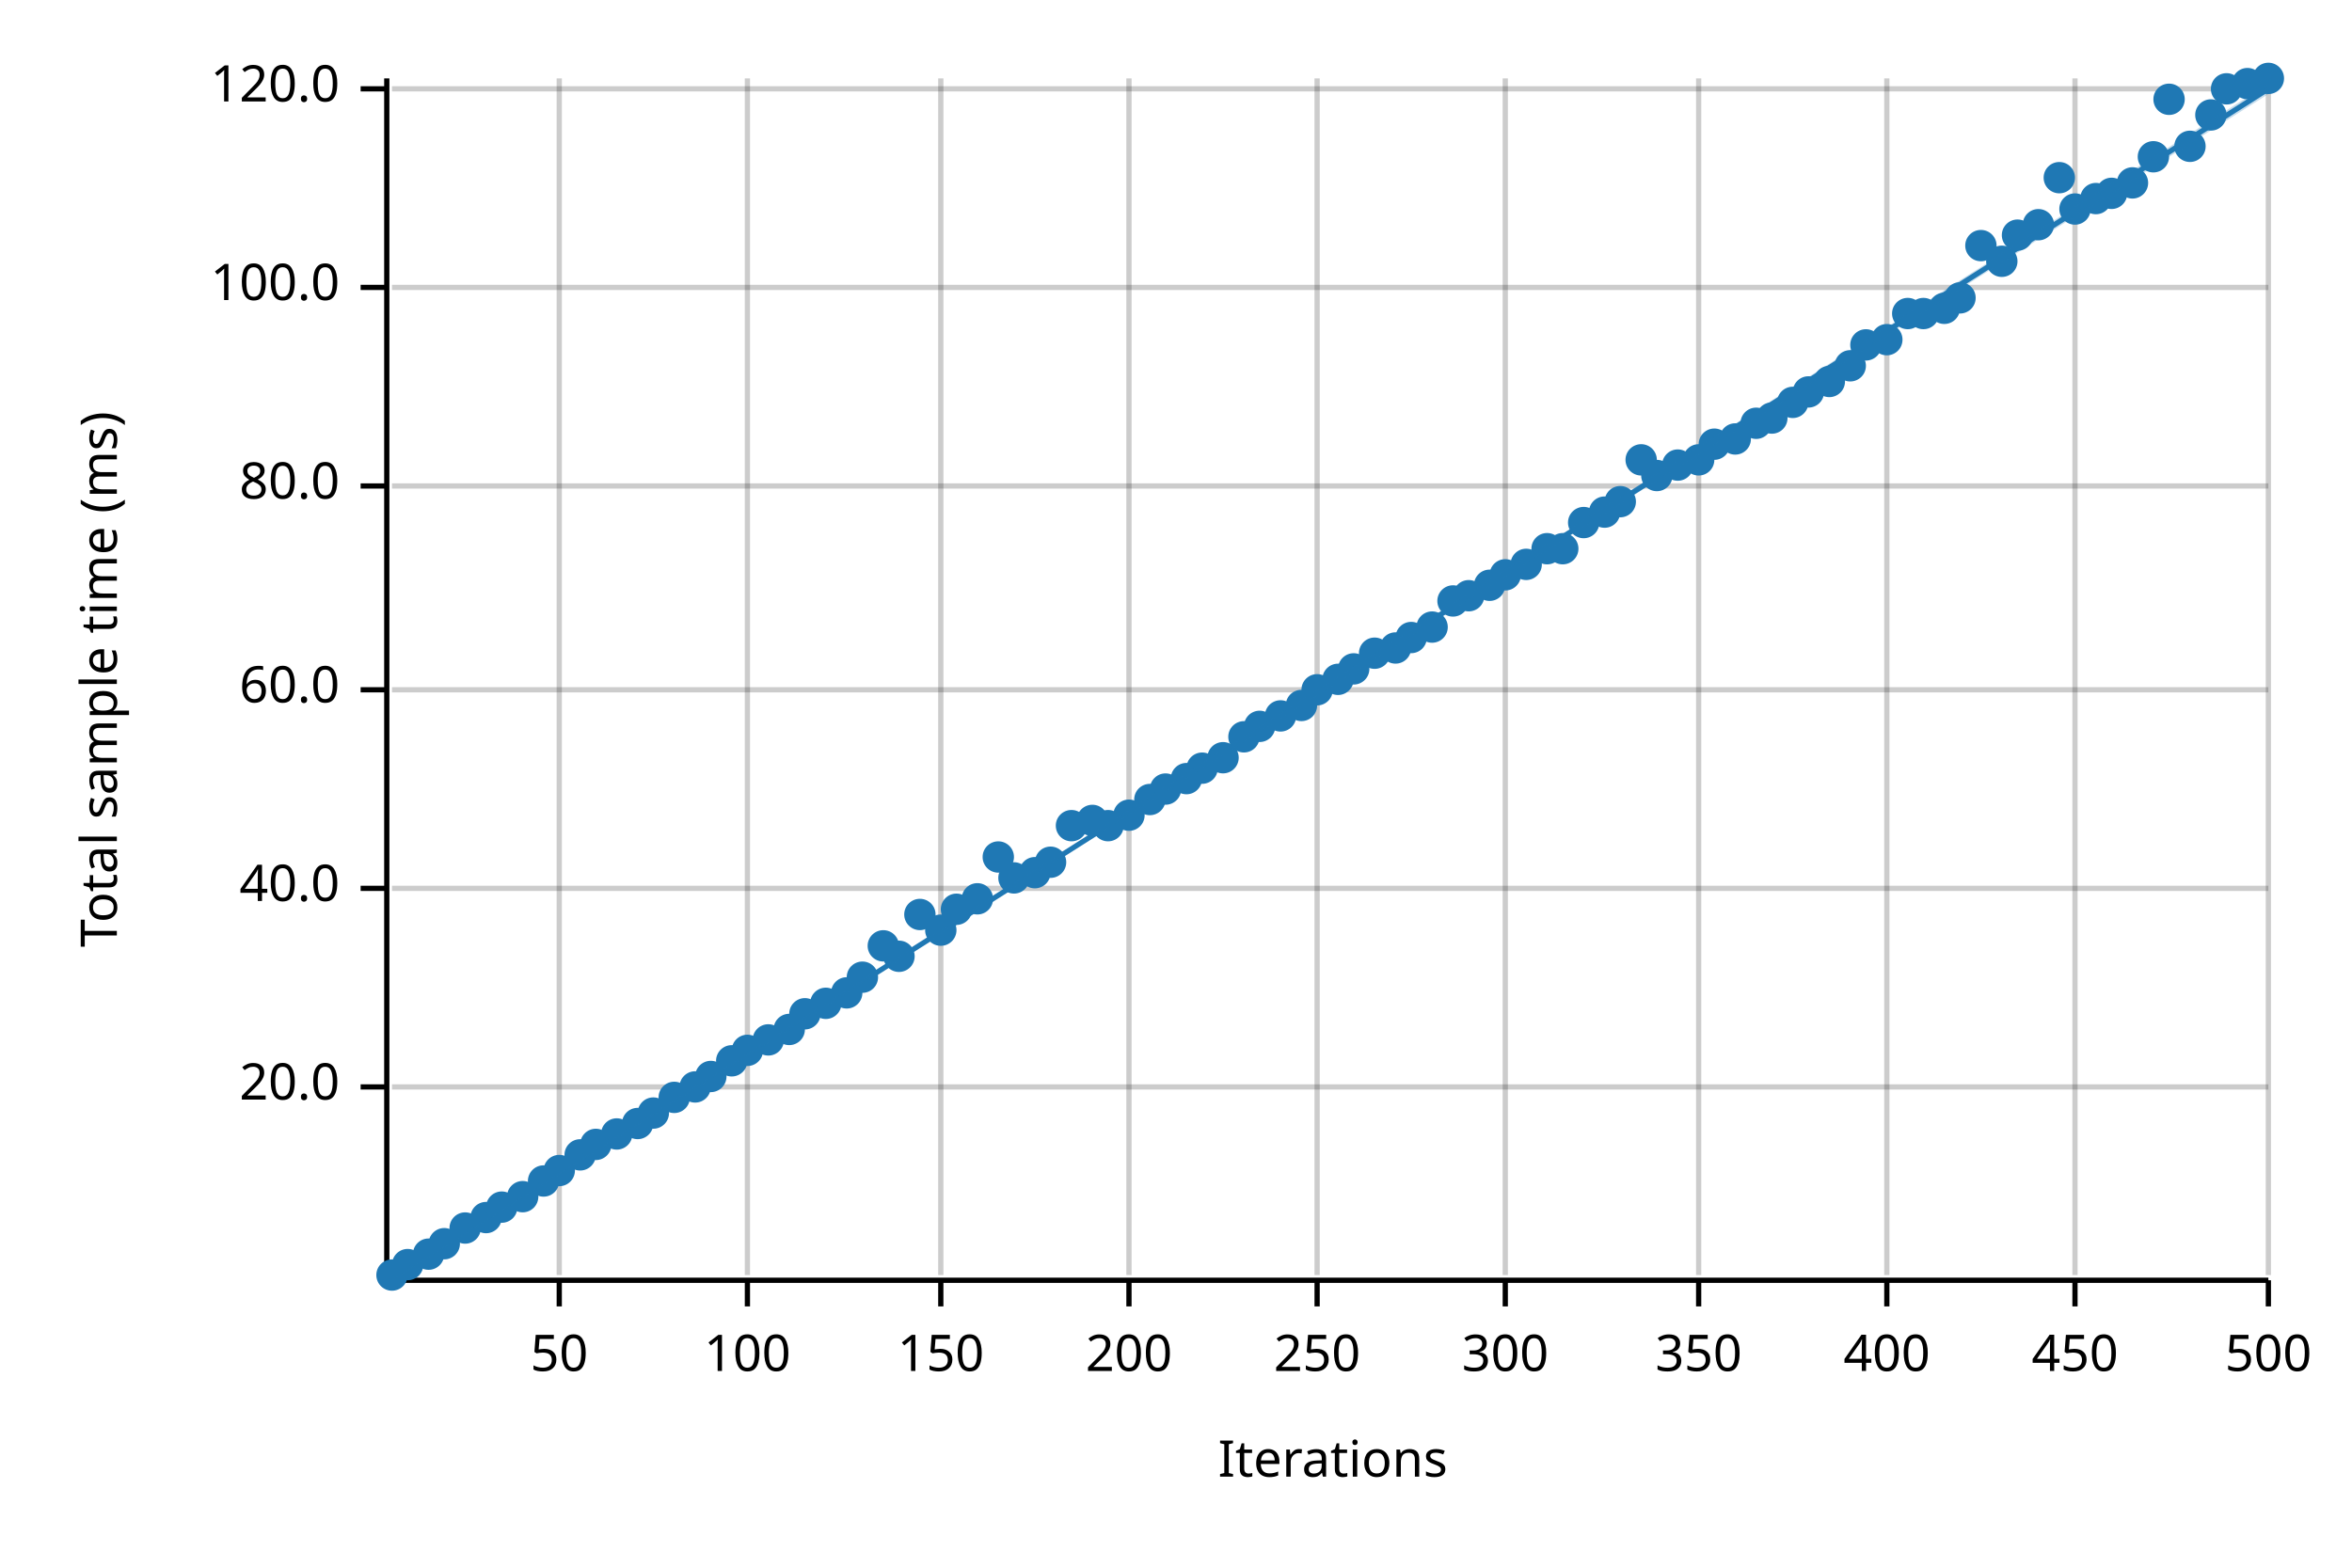
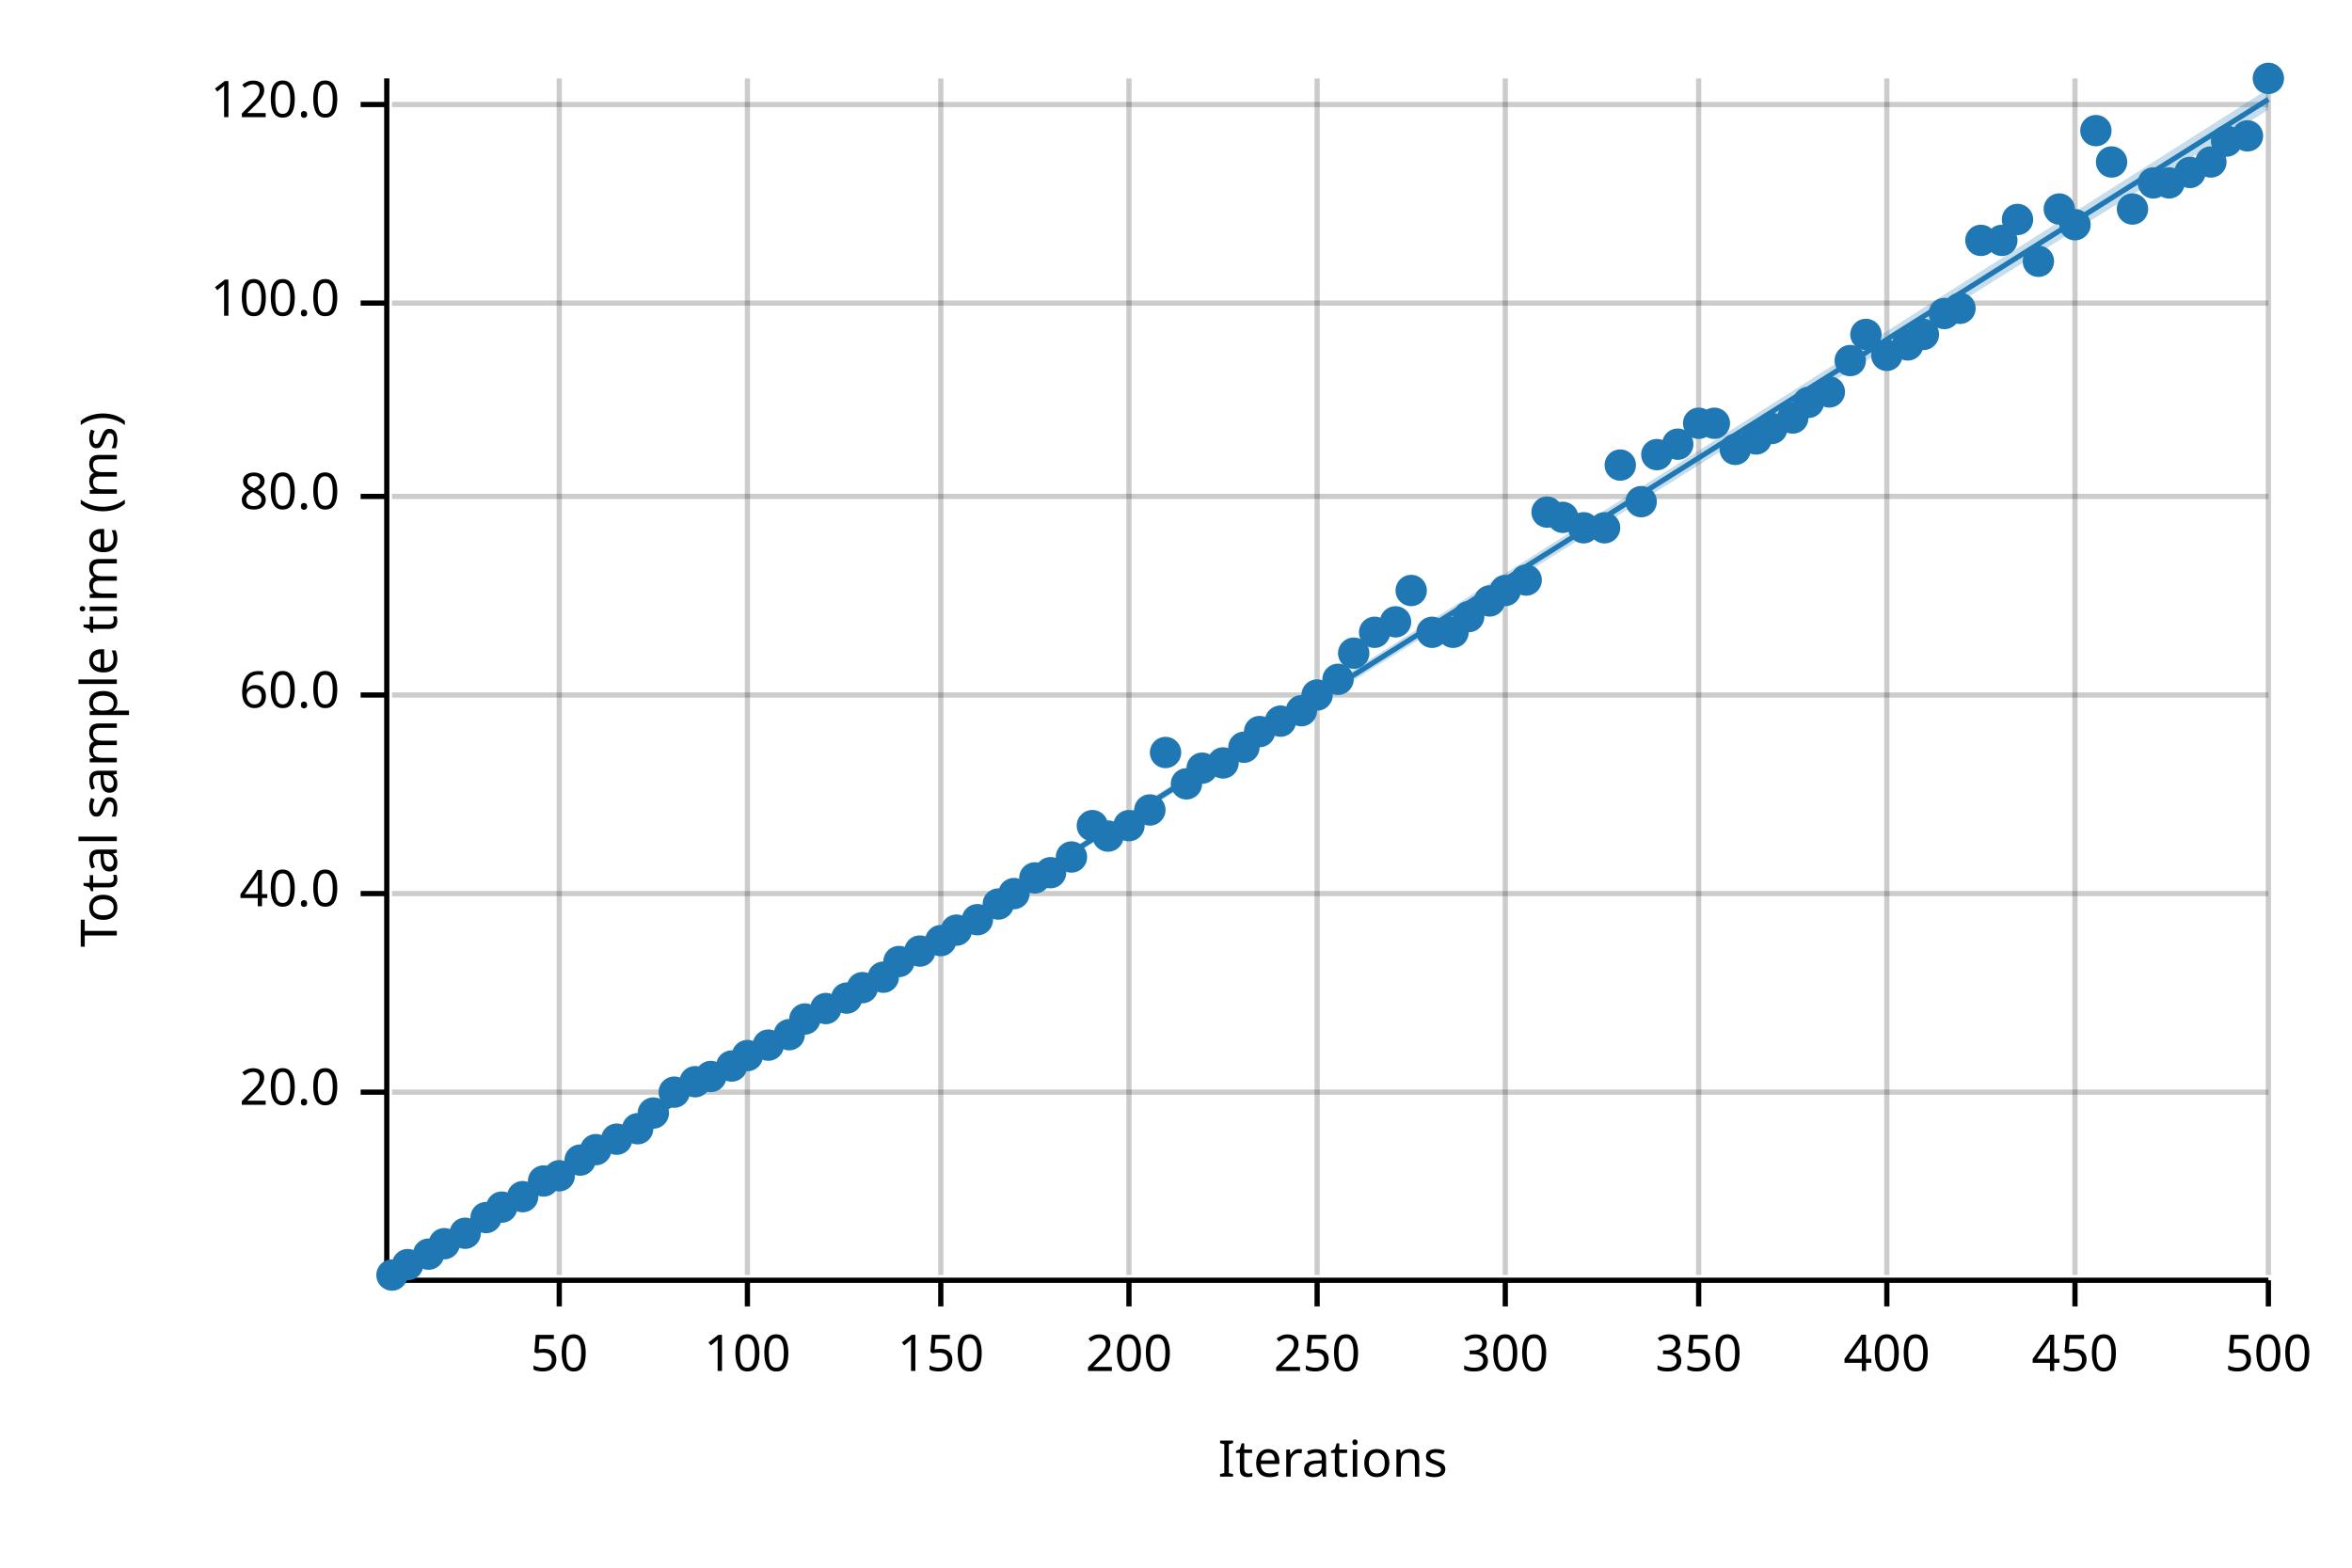
<svg xmlns="http://www.w3.org/2000/svg" width="450" height="300" viewBox="0 0 450 300">
  <text x="15" y="130" dy="0.76em" text-anchor="middle" font-family="sans-serif" font-size="9.677" opacity="1" fill="#000000" transform="rotate(270, 15, 130)">
Total sample time (ms)
</text>
  <text x="255" y="285" dy="-0.5ex" text-anchor="middle" font-family="sans-serif" font-size="9.677" opacity="1" fill="#000000">
Iterations
</text>
  <line opacity="0.2" stroke="#000000" stroke-width="1" x1="107" y1="244" x2="107" y2="15" />
  <line opacity="0.2" stroke="#000000" stroke-width="1" x1="143" y1="244" x2="143" y2="15" />
  <line opacity="0.2" stroke="#000000" stroke-width="1" x1="180" y1="244" x2="180" y2="15" />
  <line opacity="0.2" stroke="#000000" stroke-width="1" x1="216" y1="244" x2="216" y2="15" />
  <line opacity="0.2" stroke="#000000" stroke-width="1" x1="252" y1="244" x2="252" y2="15" />
  <line opacity="0.2" stroke="#000000" stroke-width="1" x1="288" y1="244" x2="288" y2="15" />
  <line opacity="0.2" stroke="#000000" stroke-width="1" x1="325" y1="244" x2="325" y2="15" />
  <line opacity="0.2" stroke="#000000" stroke-width="1" x1="361" y1="244" x2="361" y2="15" />
  <line opacity="0.2" stroke="#000000" stroke-width="1" x1="397" y1="244" x2="397" y2="15" />
  <line opacity="0.2" stroke="#000000" stroke-width="1" x1="434" y1="244" x2="434" y2="15" />
-   <line opacity="0.2" stroke="#000000" stroke-width="1" x1="75" y1="208" x2="434" y2="208" />
-   <line opacity="0.2" stroke="#000000" stroke-width="1" x1="75" y1="170" x2="434" y2="170" />
-   <line opacity="0.2" stroke="#000000" stroke-width="1" x1="75" y1="132" x2="434" y2="132" />
-   <line opacity="0.2" stroke="#000000" stroke-width="1" x1="75" y1="93" x2="434" y2="93" />
-   <line opacity="0.2" stroke="#000000" stroke-width="1" x1="75" y1="55" x2="434" y2="55" />
-   <line opacity="0.2" stroke="#000000" stroke-width="1" x1="75" y1="17" x2="434" y2="17" />
+   <line opacity="0.2" stroke="#000000" stroke-width="1" x1="75" y1="209" x2="434" y2="209" />
+   <line opacity="0.2" stroke="#000000" stroke-width="1" x1="75" y1="171" x2="434" y2="171" />
+   <line opacity="0.2" stroke="#000000" stroke-width="1" x1="75" y1="133" x2="434" y2="133" />
+   <line opacity="0.2" stroke="#000000" stroke-width="1" x1="75" y1="95" x2="434" y2="95" />
+   <line opacity="0.2" stroke="#000000" stroke-width="1" x1="75" y1="58" x2="434" y2="58" />
+   <line opacity="0.2" stroke="#000000" stroke-width="1" x1="75" y1="20" x2="434" y2="20" />
  <polyline fill="none" opacity="1" stroke="#000000" stroke-width="1" points="74,15 74,244 " />
-   <text x="65" y="208" dy="0.5ex" text-anchor="end" font-family="sans-serif" font-size="9.677" opacity="1" fill="#000000">
+   <text x="65" y="209" dy="0.5ex" text-anchor="end" font-family="sans-serif" font-size="9.677" opacity="1" fill="#000000">
20.0
</text>
-   <polyline fill="none" opacity="1" stroke="#000000" stroke-width="1" points="69,208 74,208 " />
-   <text x="65" y="170" dy="0.5ex" text-anchor="end" font-family="sans-serif" font-size="9.677" opacity="1" fill="#000000">
+   <polyline fill="none" opacity="1" stroke="#000000" stroke-width="1" points="69,209 74,209 " />
+   <text x="65" y="171" dy="0.5ex" text-anchor="end" font-family="sans-serif" font-size="9.677" opacity="1" fill="#000000">
40.0
</text>
-   <polyline fill="none" opacity="1" stroke="#000000" stroke-width="1" points="69,170 74,170 " />
-   <text x="65" y="132" dy="0.5ex" text-anchor="end" font-family="sans-serif" font-size="9.677" opacity="1" fill="#000000">
+   <polyline fill="none" opacity="1" stroke="#000000" stroke-width="1" points="69,171 74,171 " />
+   <text x="65" y="133" dy="0.5ex" text-anchor="end" font-family="sans-serif" font-size="9.677" opacity="1" fill="#000000">
60.0
</text>
-   <polyline fill="none" opacity="1" stroke="#000000" stroke-width="1" points="69,132 74,132 " />
-   <text x="65" y="93" dy="0.5ex" text-anchor="end" font-family="sans-serif" font-size="9.677" opacity="1" fill="#000000">
+   <polyline fill="none" opacity="1" stroke="#000000" stroke-width="1" points="69,133 74,133 " />
+   <text x="65" y="95" dy="0.5ex" text-anchor="end" font-family="sans-serif" font-size="9.677" opacity="1" fill="#000000">
80.0
</text>
-   <polyline fill="none" opacity="1" stroke="#000000" stroke-width="1" points="69,93 74,93 " />
-   <text x="65" y="55" dy="0.5ex" text-anchor="end" font-family="sans-serif" font-size="9.677" opacity="1" fill="#000000">
+   <polyline fill="none" opacity="1" stroke="#000000" stroke-width="1" points="69,95 74,95 " />
+   <text x="65" y="58" dy="0.5ex" text-anchor="end" font-family="sans-serif" font-size="9.677" opacity="1" fill="#000000">
100.0
</text>
-   <polyline fill="none" opacity="1" stroke="#000000" stroke-width="1" points="69,55 74,55 " />
-   <text x="65" y="17" dy="0.5ex" text-anchor="end" font-family="sans-serif" font-size="9.677" opacity="1" fill="#000000">
+   <polyline fill="none" opacity="1" stroke="#000000" stroke-width="1" points="69,58 74,58 " />
+   <text x="65" y="20" dy="0.5ex" text-anchor="end" font-family="sans-serif" font-size="9.677" opacity="1" fill="#000000">
120.0
</text>
-   <polyline fill="none" opacity="1" stroke="#000000" stroke-width="1" points="69,17 74,17 " />
+   <polyline fill="none" opacity="1" stroke="#000000" stroke-width="1" points="69,20 74,20 " />
  <polyline fill="none" opacity="1" stroke="#000000" stroke-width="1" points="75,245 434,245 " />
  <text x="107" y="255" dy="0.76em" text-anchor="middle" font-family="sans-serif" font-size="9.677" opacity="1" fill="#000000">
50
</text>
  <polyline fill="none" opacity="1" stroke="#000000" stroke-width="1" points="107,245 107,250 " />
  <text x="143" y="255" dy="0.76em" text-anchor="middle" font-family="sans-serif" font-size="9.677" opacity="1" fill="#000000">
100
</text>
  <polyline fill="none" opacity="1" stroke="#000000" stroke-width="1" points="143,245 143,250 " />
  <text x="180" y="255" dy="0.76em" text-anchor="middle" font-family="sans-serif" font-size="9.677" opacity="1" fill="#000000">
150
</text>
  <polyline fill="none" opacity="1" stroke="#000000" stroke-width="1" points="180,245 180,250 " />
  <text x="216" y="255" dy="0.76em" text-anchor="middle" font-family="sans-serif" font-size="9.677" opacity="1" fill="#000000">
200
</text>
  <polyline fill="none" opacity="1" stroke="#000000" stroke-width="1" points="216,245 216,250 " />
  <text x="252" y="255" dy="0.76em" text-anchor="middle" font-family="sans-serif" font-size="9.677" opacity="1" fill="#000000">
250
</text>
  <polyline fill="none" opacity="1" stroke="#000000" stroke-width="1" points="252,245 252,250 " />
  <text x="288" y="255" dy="0.76em" text-anchor="middle" font-family="sans-serif" font-size="9.677" opacity="1" fill="#000000">
300
</text>
  <polyline fill="none" opacity="1" stroke="#000000" stroke-width="1" points="288,245 288,250 " />
  <text x="325" y="255" dy="0.76em" text-anchor="middle" font-family="sans-serif" font-size="9.677" opacity="1" fill="#000000">
350
</text>
  <polyline fill="none" opacity="1" stroke="#000000" stroke-width="1" points="325,245 325,250 " />
  <text x="361" y="255" dy="0.76em" text-anchor="middle" font-family="sans-serif" font-size="9.677" opacity="1" fill="#000000">
400
</text>
  <polyline fill="none" opacity="1" stroke="#000000" stroke-width="1" points="361,245 361,250 " />
  <text x="397" y="255" dy="0.76em" text-anchor="middle" font-family="sans-serif" font-size="9.677" opacity="1" fill="#000000">
450
</text>
  <polyline fill="none" opacity="1" stroke="#000000" stroke-width="1" points="397,245 397,250 " />
  <text x="434" y="255" dy="0.76em" text-anchor="middle" font-family="sans-serif" font-size="9.677" opacity="1" fill="#000000">
500
</text>
  <polyline fill="none" opacity="1" stroke="#000000" stroke-width="1" points="434,245 434,250 " />
  <circle cx="75" cy="244" r="3" opacity="1" fill="#1F78B4" stroke="none" stroke-width="1" />
  <circle cx="78" cy="242" r="3" opacity="1" fill="#1F78B4" stroke="none" stroke-width="1" />
  <circle cx="82" cy="240" r="3" opacity="1" fill="#1F78B4" stroke="none" stroke-width="1" />
  <circle cx="85" cy="238" r="3" opacity="1" fill="#1F78B4" stroke="none" stroke-width="1" />
-   <circle cx="89" cy="235" r="3" opacity="1" fill="#1F78B4" stroke="none" stroke-width="1" />
+   <circle cx="89" cy="236" r="3" opacity="1" fill="#1F78B4" stroke="none" stroke-width="1" />
  <circle cx="93" cy="233" r="3" opacity="1" fill="#1F78B4" stroke="none" stroke-width="1" />
  <circle cx="96" cy="231" r="3" opacity="1" fill="#1F78B4" stroke="none" stroke-width="1" />
  <circle cx="100" cy="229" r="3" opacity="1" fill="#1F78B4" stroke="none" stroke-width="1" />
  <circle cx="104" cy="226" r="3" opacity="1" fill="#1F78B4" stroke="none" stroke-width="1" />
-   <circle cx="107" cy="224" r="3" opacity="1" fill="#1F78B4" stroke="none" stroke-width="1" />
-   <circle cx="111" cy="221" r="3" opacity="1" fill="#1F78B4" stroke="none" stroke-width="1" />
-   <circle cx="114" cy="219" r="3" opacity="1" fill="#1F78B4" stroke="none" stroke-width="1" />
-   <circle cx="118" cy="217" r="3" opacity="1" fill="#1F78B4" stroke="none" stroke-width="1" />
-   <circle cx="122" cy="215" r="3" opacity="1" fill="#1F78B4" stroke="none" stroke-width="1" />
+   <circle cx="107" cy="225" r="3" opacity="1" fill="#1F78B4" stroke="none" stroke-width="1" />
+   <circle cx="111" cy="222" r="3" opacity="1" fill="#1F78B4" stroke="none" stroke-width="1" />
+   <circle cx="114" cy="220" r="3" opacity="1" fill="#1F78B4" stroke="none" stroke-width="1" />
+   <circle cx="118" cy="218" r="3" opacity="1" fill="#1F78B4" stroke="none" stroke-width="1" />
+   <circle cx="122" cy="216" r="3" opacity="1" fill="#1F78B4" stroke="none" stroke-width="1" />
  <circle cx="125" cy="213" r="3" opacity="1" fill="#1F78B4" stroke="none" stroke-width="1" />
-   <circle cx="129" cy="210" r="3" opacity="1" fill="#1F78B4" stroke="none" stroke-width="1" />
-   <circle cx="133" cy="208" r="3" opacity="1" fill="#1F78B4" stroke="none" stroke-width="1" />
+   <circle cx="129" cy="209" r="3" opacity="1" fill="#1F78B4" stroke="none" stroke-width="1" />
+   <circle cx="133" cy="207" r="3" opacity="1" fill="#1F78B4" stroke="none" stroke-width="1" />
  <circle cx="136" cy="206" r="3" opacity="1" fill="#1F78B4" stroke="none" stroke-width="1" />
-   <circle cx="140" cy="203" r="3" opacity="1" fill="#1F78B4" stroke="none" stroke-width="1" />
-   <circle cx="143" cy="201" r="3" opacity="1" fill="#1F78B4" stroke="none" stroke-width="1" />
-   <circle cx="147" cy="199" r="3" opacity="1" fill="#1F78B4" stroke="none" stroke-width="1" />
-   <circle cx="151" cy="197" r="3" opacity="1" fill="#1F78B4" stroke="none" stroke-width="1" />
-   <circle cx="154" cy="194" r="3" opacity="1" fill="#1F78B4" stroke="none" stroke-width="1" />
-   <circle cx="158" cy="192" r="3" opacity="1" fill="#1F78B4" stroke="none" stroke-width="1" />
-   <circle cx="162" cy="190" r="3" opacity="1" fill="#1F78B4" stroke="none" stroke-width="1" />
-   <circle cx="165" cy="187" r="3" opacity="1" fill="#1F78B4" stroke="none" stroke-width="1" />
-   <circle cx="169" cy="181" r="3" opacity="1" fill="#1F78B4" stroke="none" stroke-width="1" />
-   <circle cx="172" cy="183" r="3" opacity="1" fill="#1F78B4" stroke="none" stroke-width="1" />
-   <circle cx="176" cy="175" r="3" opacity="1" fill="#1F78B4" stroke="none" stroke-width="1" />
-   <circle cx="180" cy="178" r="3" opacity="1" fill="#1F78B4" stroke="none" stroke-width="1" />
-   <circle cx="183" cy="174" r="3" opacity="1" fill="#1F78B4" stroke="none" stroke-width="1" />
-   <circle cx="187" cy="172" r="3" opacity="1" fill="#1F78B4" stroke="none" stroke-width="1" />
-   <circle cx="191" cy="164" r="3" opacity="1" fill="#1F78B4" stroke="none" stroke-width="1" />
-   <circle cx="194" cy="168" r="3" opacity="1" fill="#1F78B4" stroke="none" stroke-width="1" />
-   <circle cx="198" cy="167" r="3" opacity="1" fill="#1F78B4" stroke="none" stroke-width="1" />
-   <circle cx="201" cy="165" r="3" opacity="1" fill="#1F78B4" stroke="none" stroke-width="1" />
-   <circle cx="205" cy="158" r="3" opacity="1" fill="#1F78B4" stroke="none" stroke-width="1" />
-   <circle cx="209" cy="157" r="3" opacity="1" fill="#1F78B4" stroke="none" stroke-width="1" />
-   <circle cx="212" cy="158" r="3" opacity="1" fill="#1F78B4" stroke="none" stroke-width="1" />
-   <circle cx="216" cy="156" r="3" opacity="1" fill="#1F78B4" stroke="none" stroke-width="1" />
-   <circle cx="220" cy="153" r="3" opacity="1" fill="#1F78B4" stroke="none" stroke-width="1" />
-   <circle cx="223" cy="151" r="3" opacity="1" fill="#1F78B4" stroke="none" stroke-width="1" />
-   <circle cx="227" cy="149" r="3" opacity="1" fill="#1F78B4" stroke="none" stroke-width="1" />
+   <circle cx="140" cy="204" r="3" opacity="1" fill="#1F78B4" stroke="none" stroke-width="1" />
+   <circle cx="143" cy="202" r="3" opacity="1" fill="#1F78B4" stroke="none" stroke-width="1" />
+   <circle cx="147" cy="200" r="3" opacity="1" fill="#1F78B4" stroke="none" stroke-width="1" />
+   <circle cx="151" cy="198" r="3" opacity="1" fill="#1F78B4" stroke="none" stroke-width="1" />
+   <circle cx="154" cy="195" r="3" opacity="1" fill="#1F78B4" stroke="none" stroke-width="1" />
+   <circle cx="158" cy="193" r="3" opacity="1" fill="#1F78B4" stroke="none" stroke-width="1" />
+   <circle cx="162" cy="191" r="3" opacity="1" fill="#1F78B4" stroke="none" stroke-width="1" />
+   <circle cx="165" cy="189" r="3" opacity="1" fill="#1F78B4" stroke="none" stroke-width="1" />
+   <circle cx="169" cy="187" r="3" opacity="1" fill="#1F78B4" stroke="none" stroke-width="1" />
+   <circle cx="172" cy="184" r="3" opacity="1" fill="#1F78B4" stroke="none" stroke-width="1" />
+   <circle cx="176" cy="182" r="3" opacity="1" fill="#1F78B4" stroke="none" stroke-width="1" />
+   <circle cx="180" cy="180" r="3" opacity="1" fill="#1F78B4" stroke="none" stroke-width="1" />
+   <circle cx="183" cy="178" r="3" opacity="1" fill="#1F78B4" stroke="none" stroke-width="1" />
+   <circle cx="187" cy="176" r="3" opacity="1" fill="#1F78B4" stroke="none" stroke-width="1" />
+   <circle cx="191" cy="173" r="3" opacity="1" fill="#1F78B4" stroke="none" stroke-width="1" />
+   <circle cx="194" cy="171" r="3" opacity="1" fill="#1F78B4" stroke="none" stroke-width="1" />
+   <circle cx="198" cy="168" r="3" opacity="1" fill="#1F78B4" stroke="none" stroke-width="1" />
+   <circle cx="201" cy="167" r="3" opacity="1" fill="#1F78B4" stroke="none" stroke-width="1" />
+   <circle cx="205" cy="164" r="3" opacity="1" fill="#1F78B4" stroke="none" stroke-width="1" />
+   <circle cx="209" cy="158" r="3" opacity="1" fill="#1F78B4" stroke="none" stroke-width="1" />
+   <circle cx="212" cy="160" r="3" opacity="1" fill="#1F78B4" stroke="none" stroke-width="1" />
+   <circle cx="216" cy="158" r="3" opacity="1" fill="#1F78B4" stroke="none" stroke-width="1" />
+   <circle cx="220" cy="155" r="3" opacity="1" fill="#1F78B4" stroke="none" stroke-width="1" />
+   <circle cx="223" cy="144" r="3" opacity="1" fill="#1F78B4" stroke="none" stroke-width="1" />
+   <circle cx="227" cy="150" r="3" opacity="1" fill="#1F78B4" stroke="none" stroke-width="1" />
  <circle cx="230" cy="147" r="3" opacity="1" fill="#1F78B4" stroke="none" stroke-width="1" />
-   <circle cx="234" cy="145" r="3" opacity="1" fill="#1F78B4" stroke="none" stroke-width="1" />
-   <circle cx="238" cy="141" r="3" opacity="1" fill="#1F78B4" stroke="none" stroke-width="1" />
-   <circle cx="241" cy="139" r="3" opacity="1" fill="#1F78B4" stroke="none" stroke-width="1" />
-   <circle cx="245" cy="137" r="3" opacity="1" fill="#1F78B4" stroke="none" stroke-width="1" />
-   <circle cx="249" cy="135" r="3" opacity="1" fill="#1F78B4" stroke="none" stroke-width="1" />
-   <circle cx="252" cy="132" r="3" opacity="1" fill="#1F78B4" stroke="none" stroke-width="1" />
+   <circle cx="234" cy="146" r="3" opacity="1" fill="#1F78B4" stroke="none" stroke-width="1" />
+   <circle cx="238" cy="143" r="3" opacity="1" fill="#1F78B4" stroke="none" stroke-width="1" />
+   <circle cx="241" cy="140" r="3" opacity="1" fill="#1F78B4" stroke="none" stroke-width="1" />
+   <circle cx="245" cy="138" r="3" opacity="1" fill="#1F78B4" stroke="none" stroke-width="1" />
+   <circle cx="249" cy="136" r="3" opacity="1" fill="#1F78B4" stroke="none" stroke-width="1" />
+   <circle cx="252" cy="133" r="3" opacity="1" fill="#1F78B4" stroke="none" stroke-width="1" />
  <circle cx="256" cy="130" r="3" opacity="1" fill="#1F78B4" stroke="none" stroke-width="1" />
-   <circle cx="259" cy="128" r="3" opacity="1" fill="#1F78B4" stroke="none" stroke-width="1" />
-   <circle cx="263" cy="125" r="3" opacity="1" fill="#1F78B4" stroke="none" stroke-width="1" />
-   <circle cx="267" cy="124" r="3" opacity="1" fill="#1F78B4" stroke="none" stroke-width="1" />
-   <circle cx="270" cy="122" r="3" opacity="1" fill="#1F78B4" stroke="none" stroke-width="1" />
-   <circle cx="274" cy="120" r="3" opacity="1" fill="#1F78B4" stroke="none" stroke-width="1" />
-   <circle cx="278" cy="115" r="3" opacity="1" fill="#1F78B4" stroke="none" stroke-width="1" />
-   <circle cx="281" cy="114" r="3" opacity="1" fill="#1F78B4" stroke="none" stroke-width="1" />
-   <circle cx="285" cy="112" r="3" opacity="1" fill="#1F78B4" stroke="none" stroke-width="1" />
-   <circle cx="288" cy="110" r="3" opacity="1" fill="#1F78B4" stroke="none" stroke-width="1" />
-   <circle cx="292" cy="108" r="3" opacity="1" fill="#1F78B4" stroke="none" stroke-width="1" />
-   <circle cx="296" cy="105" r="3" opacity="1" fill="#1F78B4" stroke="none" stroke-width="1" />
-   <circle cx="299" cy="105" r="3" opacity="1" fill="#1F78B4" stroke="none" stroke-width="1" />
-   <circle cx="303" cy="100" r="3" opacity="1" fill="#1F78B4" stroke="none" stroke-width="1" />
-   <circle cx="307" cy="98" r="3" opacity="1" fill="#1F78B4" stroke="none" stroke-width="1" />
-   <circle cx="310" cy="96" r="3" opacity="1" fill="#1F78B4" stroke="none" stroke-width="1" />
-   <circle cx="314" cy="88" r="3" opacity="1" fill="#1F78B4" stroke="none" stroke-width="1" />
-   <circle cx="317" cy="91" r="3" opacity="1" fill="#1F78B4" stroke="none" stroke-width="1" />
-   <circle cx="321" cy="89" r="3" opacity="1" fill="#1F78B4" stroke="none" stroke-width="1" />
-   <circle cx="325" cy="88" r="3" opacity="1" fill="#1F78B4" stroke="none" stroke-width="1" />
-   <circle cx="328" cy="85" r="3" opacity="1" fill="#1F78B4" stroke="none" stroke-width="1" />
-   <circle cx="332" cy="84" r="3" opacity="1" fill="#1F78B4" stroke="none" stroke-width="1" />
-   <circle cx="336" cy="81" r="3" opacity="1" fill="#1F78B4" stroke="none" stroke-width="1" />
-   <circle cx="339" cy="80" r="3" opacity="1" fill="#1F78B4" stroke="none" stroke-width="1" />
-   <circle cx="343" cy="77" r="3" opacity="1" fill="#1F78B4" stroke="none" stroke-width="1" />
-   <circle cx="346" cy="75" r="3" opacity="1" fill="#1F78B4" stroke="none" stroke-width="1" />
-   <circle cx="350" cy="73" r="3" opacity="1" fill="#1F78B4" stroke="none" stroke-width="1" />
-   <circle cx="354" cy="70" r="3" opacity="1" fill="#1F78B4" stroke="none" stroke-width="1" />
-   <circle cx="357" cy="66" r="3" opacity="1" fill="#1F78B4" stroke="none" stroke-width="1" />
-   <circle cx="361" cy="65" r="3" opacity="1" fill="#1F78B4" stroke="none" stroke-width="1" />
-   <circle cx="365" cy="60" r="3" opacity="1" fill="#1F78B4" stroke="none" stroke-width="1" />
-   <circle cx="368" cy="60" r="3" opacity="1" fill="#1F78B4" stroke="none" stroke-width="1" />
-   <circle cx="372" cy="59" r="3" opacity="1" fill="#1F78B4" stroke="none" stroke-width="1" />
-   <circle cx="375" cy="57" r="3" opacity="1" fill="#1F78B4" stroke="none" stroke-width="1" />
-   <circle cx="379" cy="47" r="3" opacity="1" fill="#1F78B4" stroke="none" stroke-width="1" />
-   <circle cx="383" cy="50" r="3" opacity="1" fill="#1F78B4" stroke="none" stroke-width="1" />
-   <circle cx="386" cy="45" r="3" opacity="1" fill="#1F78B4" stroke="none" stroke-width="1" />
-   <circle cx="390" cy="43" r="3" opacity="1" fill="#1F78B4" stroke="none" stroke-width="1" />
-   <circle cx="394" cy="34" r="3" opacity="1" fill="#1F78B4" stroke="none" stroke-width="1" />
-   <circle cx="397" cy="40" r="3" opacity="1" fill="#1F78B4" stroke="none" stroke-width="1" />
-   <circle cx="401" cy="38" r="3" opacity="1" fill="#1F78B4" stroke="none" stroke-width="1" />
-   <circle cx="404" cy="37" r="3" opacity="1" fill="#1F78B4" stroke="none" stroke-width="1" />
-   <circle cx="408" cy="35" r="3" opacity="1" fill="#1F78B4" stroke="none" stroke-width="1" />
-   <circle cx="412" cy="30" r="3" opacity="1" fill="#1F78B4" stroke="none" stroke-width="1" />
-   <circle cx="415" cy="19" r="3" opacity="1" fill="#1F78B4" stroke="none" stroke-width="1" />
-   <circle cx="419" cy="28" r="3" opacity="1" fill="#1F78B4" stroke="none" stroke-width="1" />
-   <circle cx="423" cy="22" r="3" opacity="1" fill="#1F78B4" stroke="none" stroke-width="1" />
-   <circle cx="426" cy="17" r="3" opacity="1" fill="#1F78B4" stroke="none" stroke-width="1" />
-   <circle cx="430" cy="16" r="3" opacity="1" fill="#1F78B4" stroke="none" stroke-width="1" />
+   <circle cx="259" cy="125" r="3" opacity="1" fill="#1F78B4" stroke="none" stroke-width="1" />
+   <circle cx="263" cy="121" r="3" opacity="1" fill="#1F78B4" stroke="none" stroke-width="1" />
+   <circle cx="267" cy="119" r="3" opacity="1" fill="#1F78B4" stroke="none" stroke-width="1" />
+   <circle cx="270" cy="113" r="3" opacity="1" fill="#1F78B4" stroke="none" stroke-width="1" />
+   <circle cx="274" cy="121" r="3" opacity="1" fill="#1F78B4" stroke="none" stroke-width="1" />
+   <circle cx="278" cy="121" r="3" opacity="1" fill="#1F78B4" stroke="none" stroke-width="1" />
+   <circle cx="281" cy="118" r="3" opacity="1" fill="#1F78B4" stroke="none" stroke-width="1" />
+   <circle cx="285" cy="115" r="3" opacity="1" fill="#1F78B4" stroke="none" stroke-width="1" />
+   <circle cx="288" cy="113" r="3" opacity="1" fill="#1F78B4" stroke="none" stroke-width="1" />
+   <circle cx="292" cy="111" r="3" opacity="1" fill="#1F78B4" stroke="none" stroke-width="1" />
+   <circle cx="296" cy="98" r="3" opacity="1" fill="#1F78B4" stroke="none" stroke-width="1" />
+   <circle cx="299" cy="99" r="3" opacity="1" fill="#1F78B4" stroke="none" stroke-width="1" />
+   <circle cx="303" cy="101" r="3" opacity="1" fill="#1F78B4" stroke="none" stroke-width="1" />
+   <circle cx="307" cy="101" r="3" opacity="1" fill="#1F78B4" stroke="none" stroke-width="1" />
+   <circle cx="310" cy="89" r="3" opacity="1" fill="#1F78B4" stroke="none" stroke-width="1" />
+   <circle cx="314" cy="96" r="3" opacity="1" fill="#1F78B4" stroke="none" stroke-width="1" />
+   <circle cx="317" cy="87" r="3" opacity="1" fill="#1F78B4" stroke="none" stroke-width="1" />
+   <circle cx="321" cy="85" r="3" opacity="1" fill="#1F78B4" stroke="none" stroke-width="1" />
+   <circle cx="325" cy="81" r="3" opacity="1" fill="#1F78B4" stroke="none" stroke-width="1" />
+   <circle cx="328" cy="81" r="3" opacity="1" fill="#1F78B4" stroke="none" stroke-width="1" />
+   <circle cx="332" cy="86" r="3" opacity="1" fill="#1F78B4" stroke="none" stroke-width="1" />
+   <circle cx="336" cy="84" r="3" opacity="1" fill="#1F78B4" stroke="none" stroke-width="1" />
+   <circle cx="339" cy="82" r="3" opacity="1" fill="#1F78B4" stroke="none" stroke-width="1" />
+   <circle cx="343" cy="80" r="3" opacity="1" fill="#1F78B4" stroke="none" stroke-width="1" />
+   <circle cx="346" cy="77" r="3" opacity="1" fill="#1F78B4" stroke="none" stroke-width="1" />
+   <circle cx="350" cy="75" r="3" opacity="1" fill="#1F78B4" stroke="none" stroke-width="1" />
+   <circle cx="354" cy="69" r="3" opacity="1" fill="#1F78B4" stroke="none" stroke-width="1" />
+   <circle cx="357" cy="64" r="3" opacity="1" fill="#1F78B4" stroke="none" stroke-width="1" />
+   <circle cx="361" cy="68" r="3" opacity="1" fill="#1F78B4" stroke="none" stroke-width="1" />
+   <circle cx="365" cy="66" r="3" opacity="1" fill="#1F78B4" stroke="none" stroke-width="1" />
+   <circle cx="368" cy="64" r="3" opacity="1" fill="#1F78B4" stroke="none" stroke-width="1" />
+   <circle cx="372" cy="60" r="3" opacity="1" fill="#1F78B4" stroke="none" stroke-width="1" />
+   <circle cx="375" cy="59" r="3" opacity="1" fill="#1F78B4" stroke="none" stroke-width="1" />
+   <circle cx="379" cy="46" r="3" opacity="1" fill="#1F78B4" stroke="none" stroke-width="1" />
+   <circle cx="383" cy="46" r="3" opacity="1" fill="#1F78B4" stroke="none" stroke-width="1" />
+   <circle cx="386" cy="42" r="3" opacity="1" fill="#1F78B4" stroke="none" stroke-width="1" />
+   <circle cx="390" cy="50" r="3" opacity="1" fill="#1F78B4" stroke="none" stroke-width="1" />
+   <circle cx="394" cy="40" r="3" opacity="1" fill="#1F78B4" stroke="none" stroke-width="1" />
+   <circle cx="397" cy="43" r="3" opacity="1" fill="#1F78B4" stroke="none" stroke-width="1" />
+   <circle cx="401" cy="25" r="3" opacity="1" fill="#1F78B4" stroke="none" stroke-width="1" />
+   <circle cx="404" cy="31" r="3" opacity="1" fill="#1F78B4" stroke="none" stroke-width="1" />
+   <circle cx="408" cy="40" r="3" opacity="1" fill="#1F78B4" stroke="none" stroke-width="1" />
+   <circle cx="412" cy="35" r="3" opacity="1" fill="#1F78B4" stroke="none" stroke-width="1" />
+   <circle cx="415" cy="35" r="3" opacity="1" fill="#1F78B4" stroke="none" stroke-width="1" />
+   <circle cx="419" cy="33" r="3" opacity="1" fill="#1F78B4" stroke="none" stroke-width="1" />
+   <circle cx="423" cy="31" r="3" opacity="1" fill="#1F78B4" stroke="none" stroke-width="1" />
+   <circle cx="426" cy="27" r="3" opacity="1" fill="#1F78B4" stroke="none" stroke-width="1" />
+   <circle cx="430" cy="26" r="3" opacity="1" fill="#1F78B4" stroke="none" stroke-width="1" />
  <circle cx="434" cy="15" r="3" opacity="1" fill="#1F78B4" stroke="none" stroke-width="1" />
-   <polyline fill="none" opacity="1" stroke="#1F78B4" stroke-width="1" points="75,245 434,17 " />
-   <polygon opacity="0.25" fill="#1F78B4" points="75,245 434,18 434,16 " />
+   <polyline fill="none" opacity="1" stroke="#1F78B4" stroke-width="1" points="75,245 434,19 " />
+   <polygon opacity="0.25" fill="#1F78B4" points="75,245 434,21 434,17 " />
</svg>
